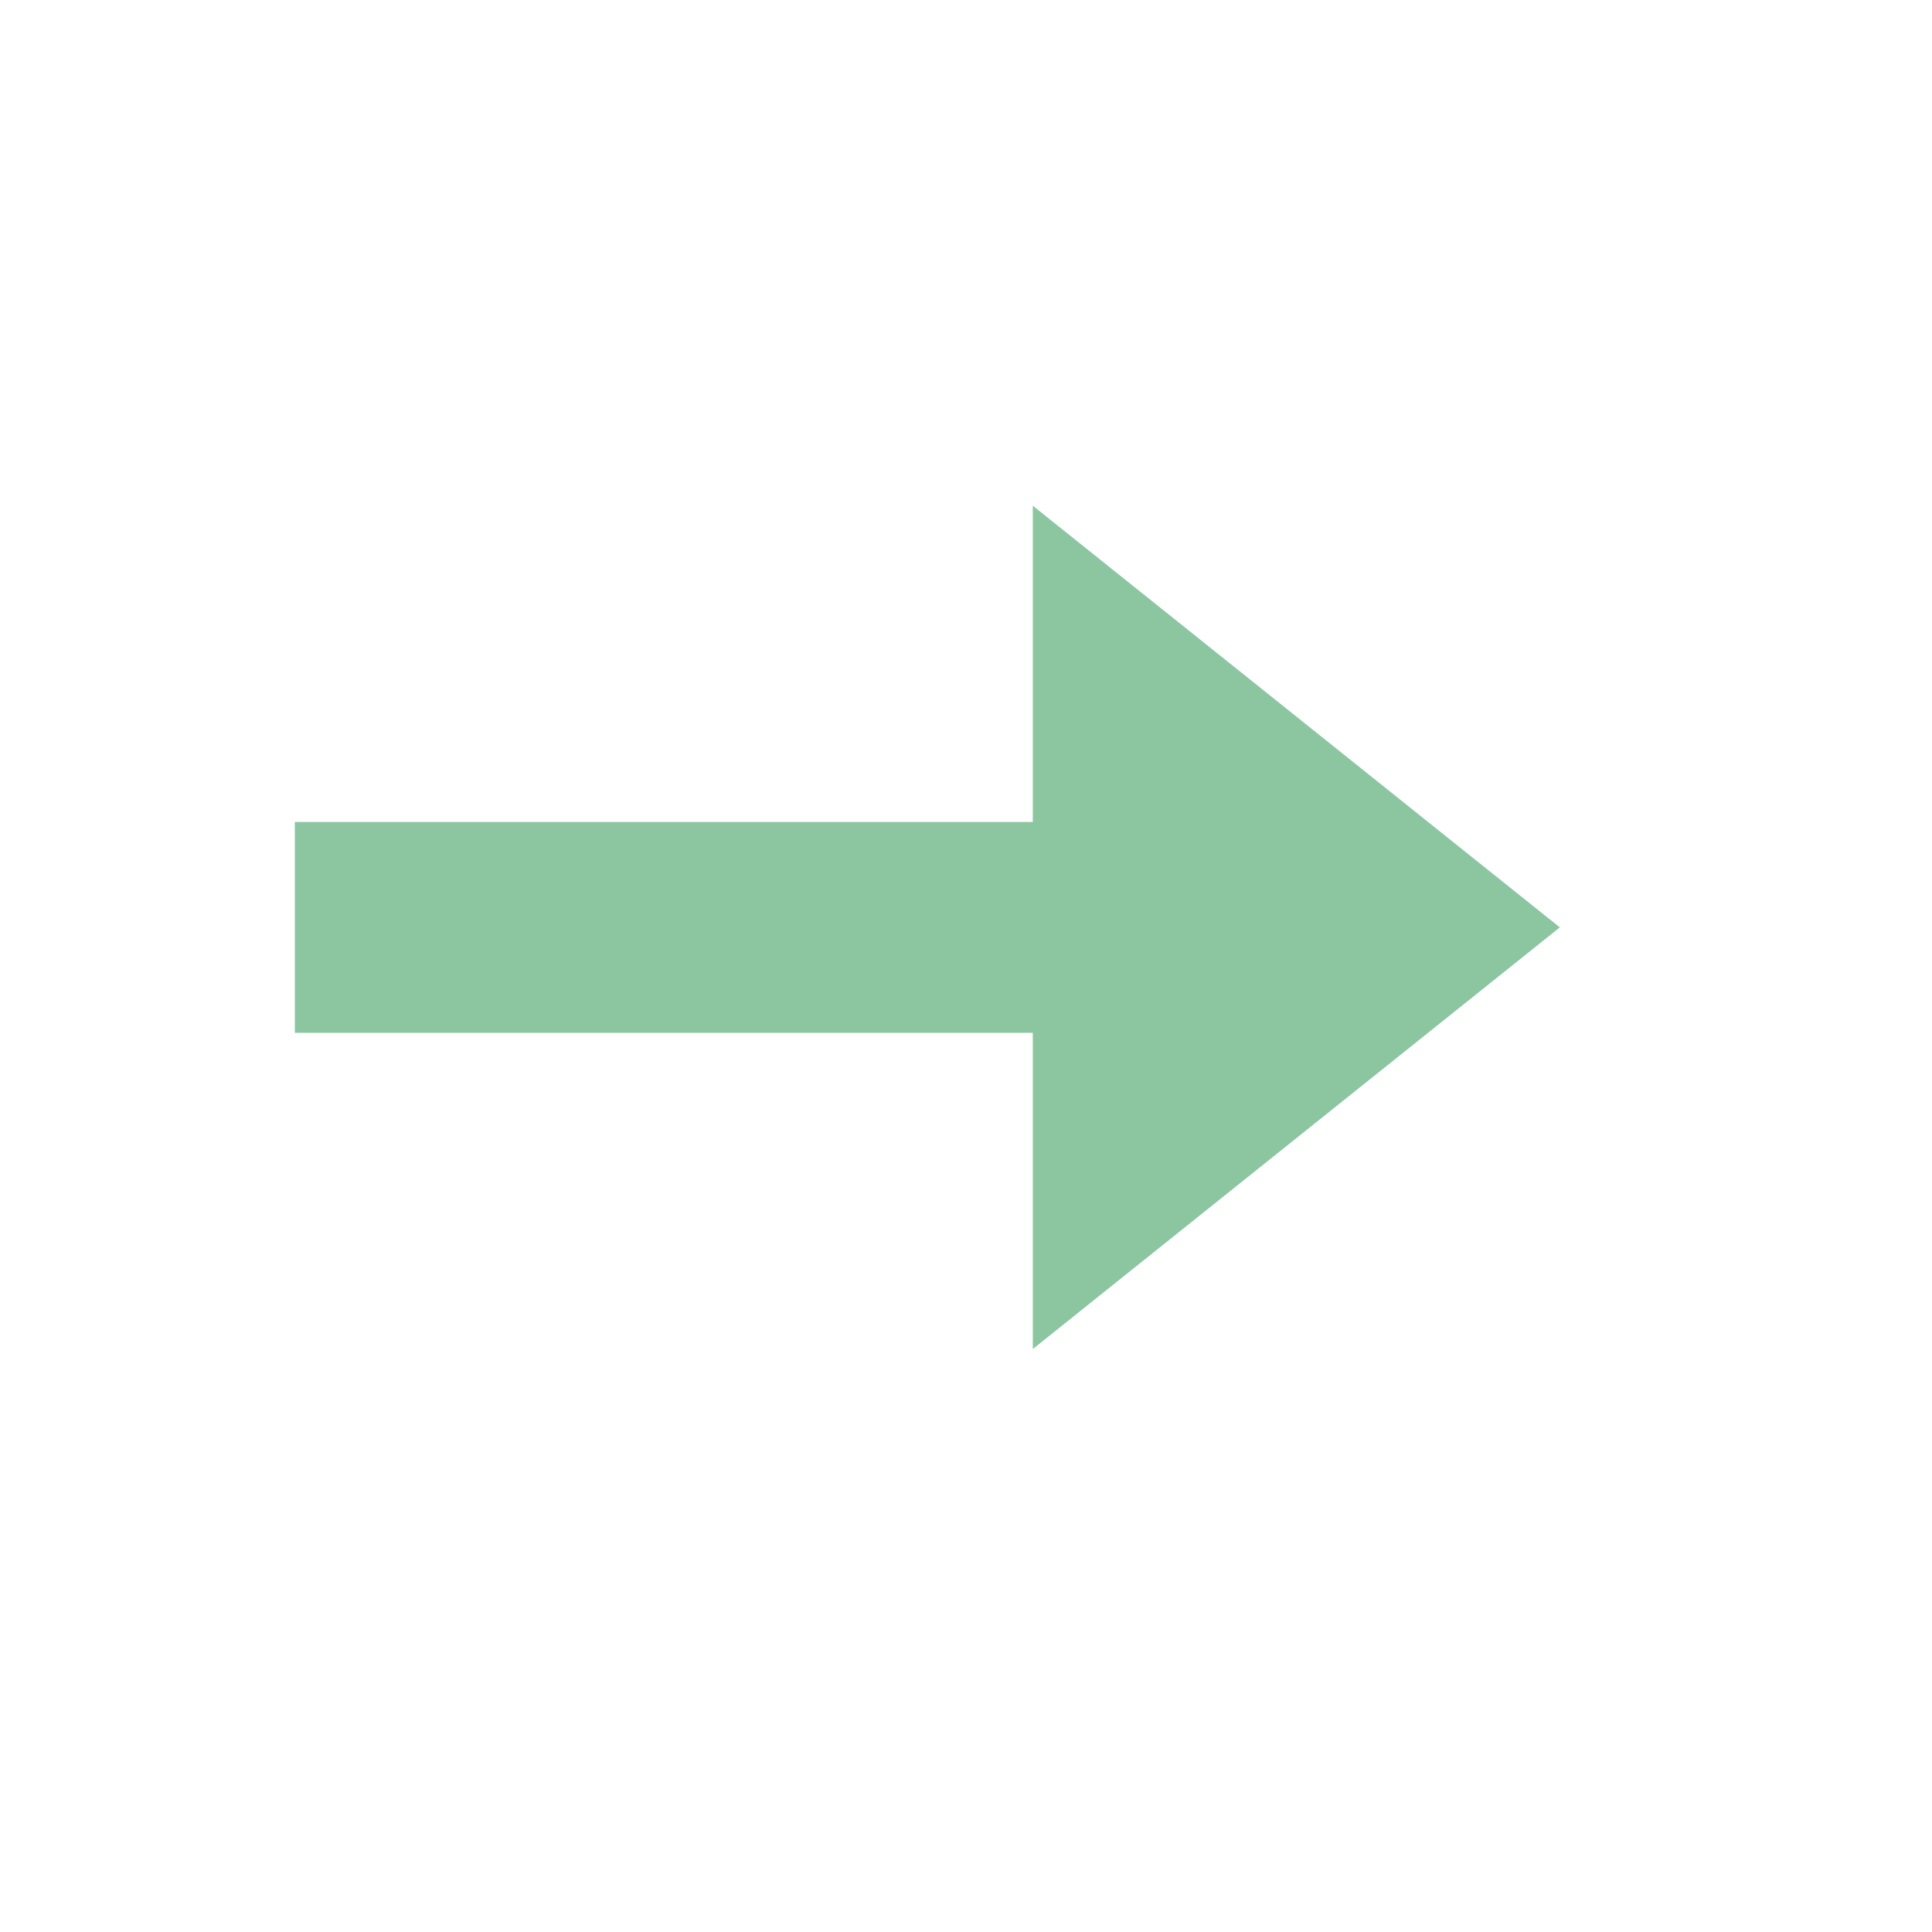
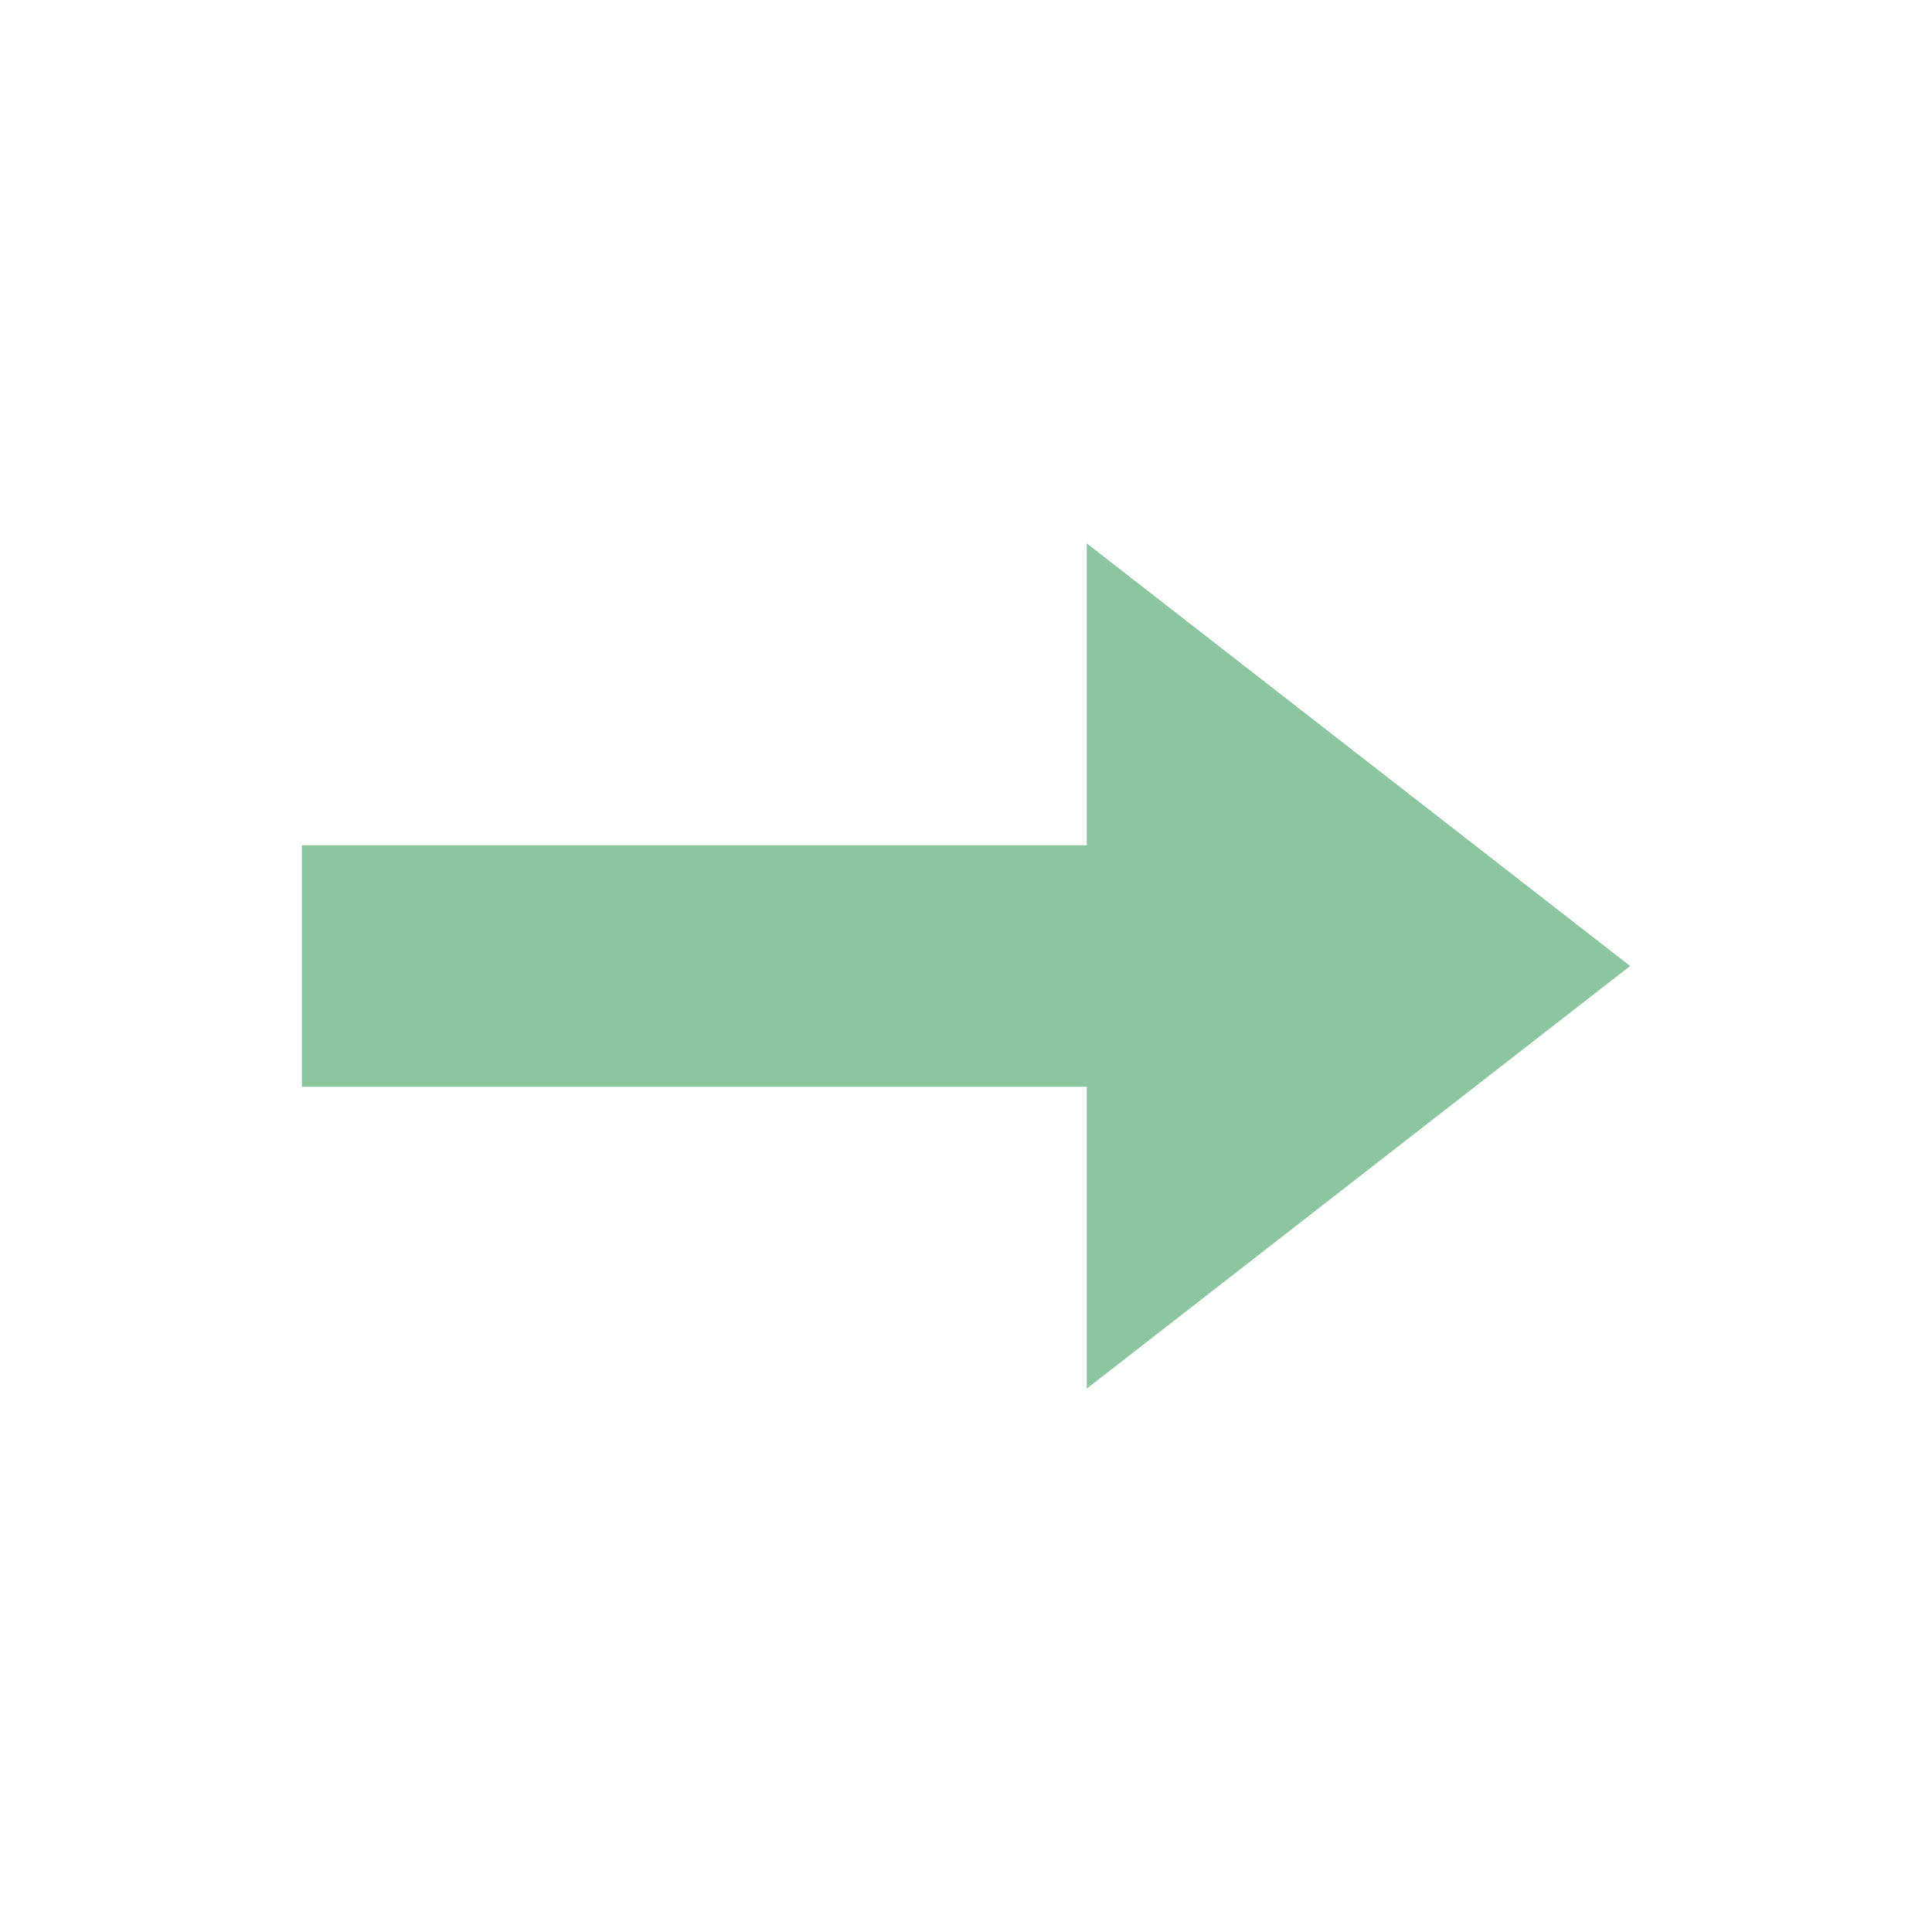
- <svg xmlns="http://www.w3.org/2000/svg" width="100%" height="100%" viewBox="0 0 8 8" version="1.1" xml:space="preserve" style="fill-rule:evenodd;clip-rule:evenodd;stroke-linejoin:round;stroke-miterlimit:2;">
-   <g transform="matrix(0.24,0,0,0.24,-30.24,-60.96)">
-     <g id="Right" transform="matrix(0.914286,0,0,0.914286,164.4,218.343)">
-       <rect x="-42" y="39" width="35" height="35" style="fill:none;" />
-       <g transform="matrix(0.946148,2.16524e-17,-4.55248e-17,1.98931,-44.4781,-74.7943)">
-         <path d="M23.218,67L8.5,67L8.5,65L23.218,65L23.218,62L33.73,66L23.218,70L23.218,67Z" style="fill:rgb(139,198,161);" />
-       </g>
-     </g>
-   </g>
+ <svg xmlns="http://www.w3.org/2000/svg" width="32" height="32" version="1.1" viewBox="0 0 32 32">
+   <path d="m18 18h-13v-4h13v-5l9 7-9 7z" fill="#8bc6a1" />
</svg>
